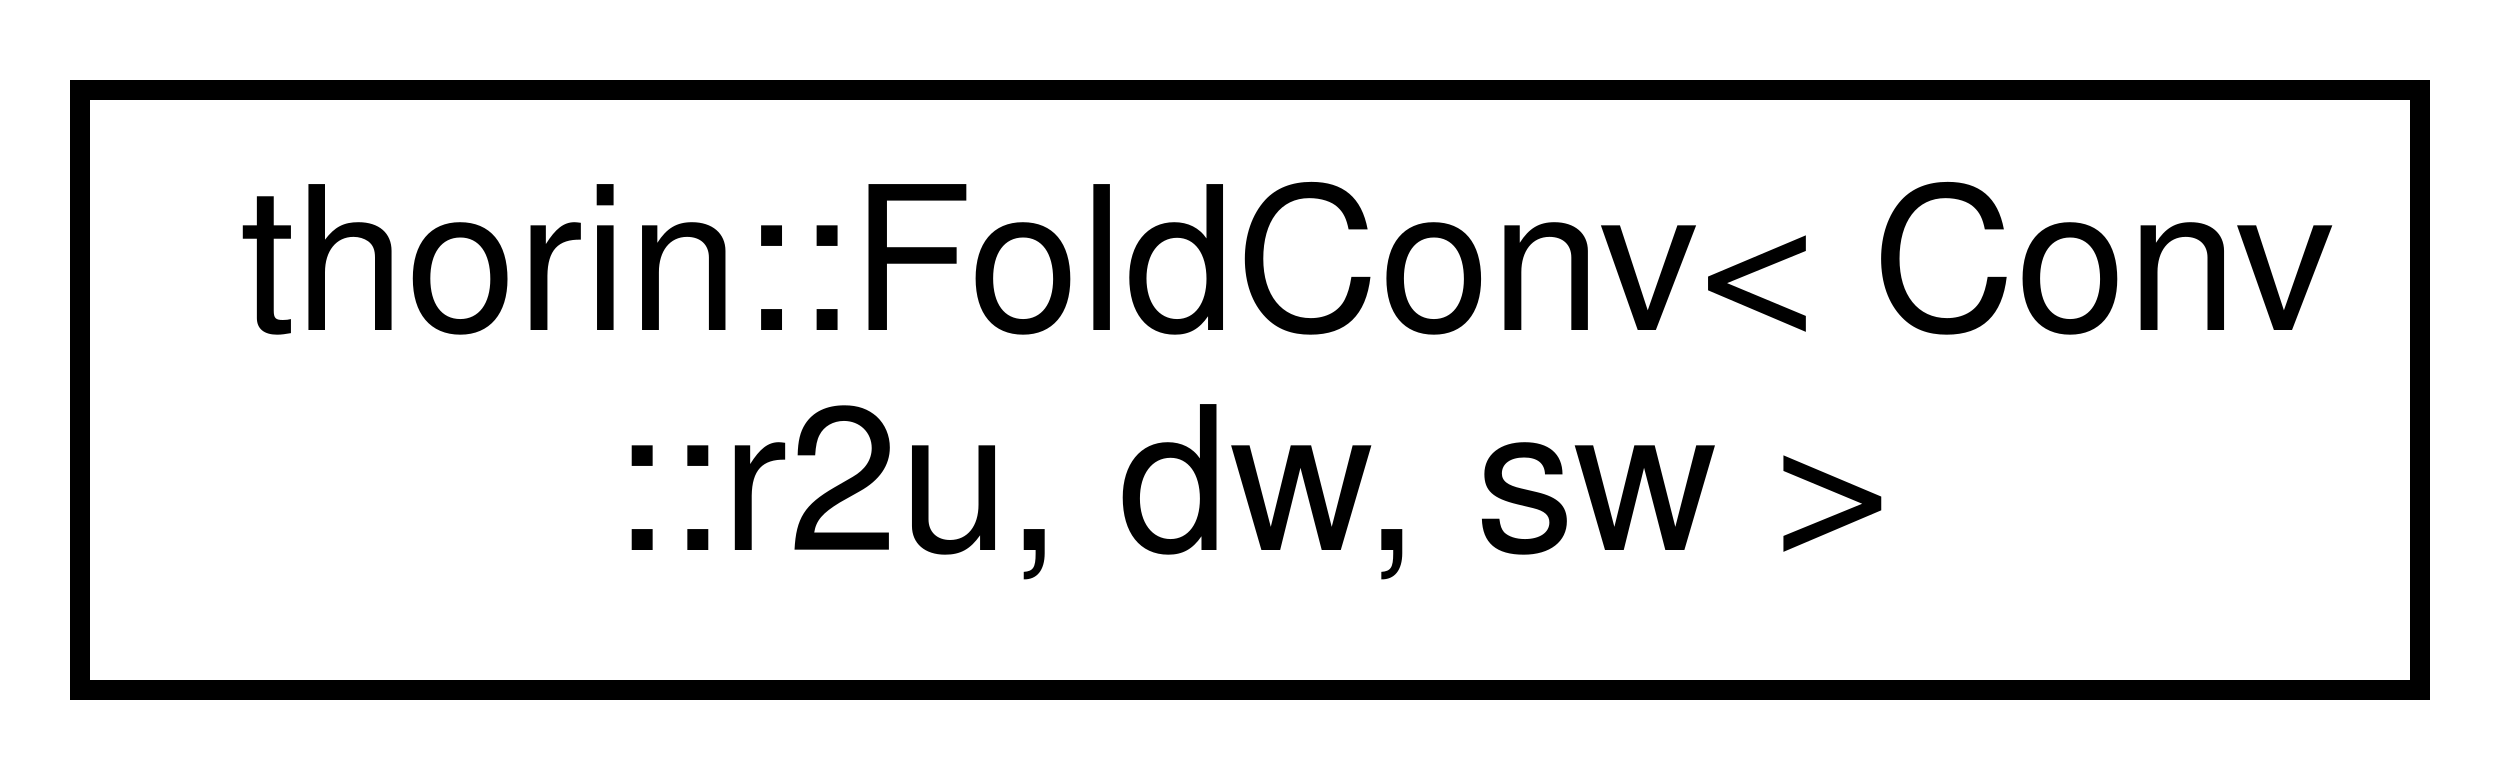
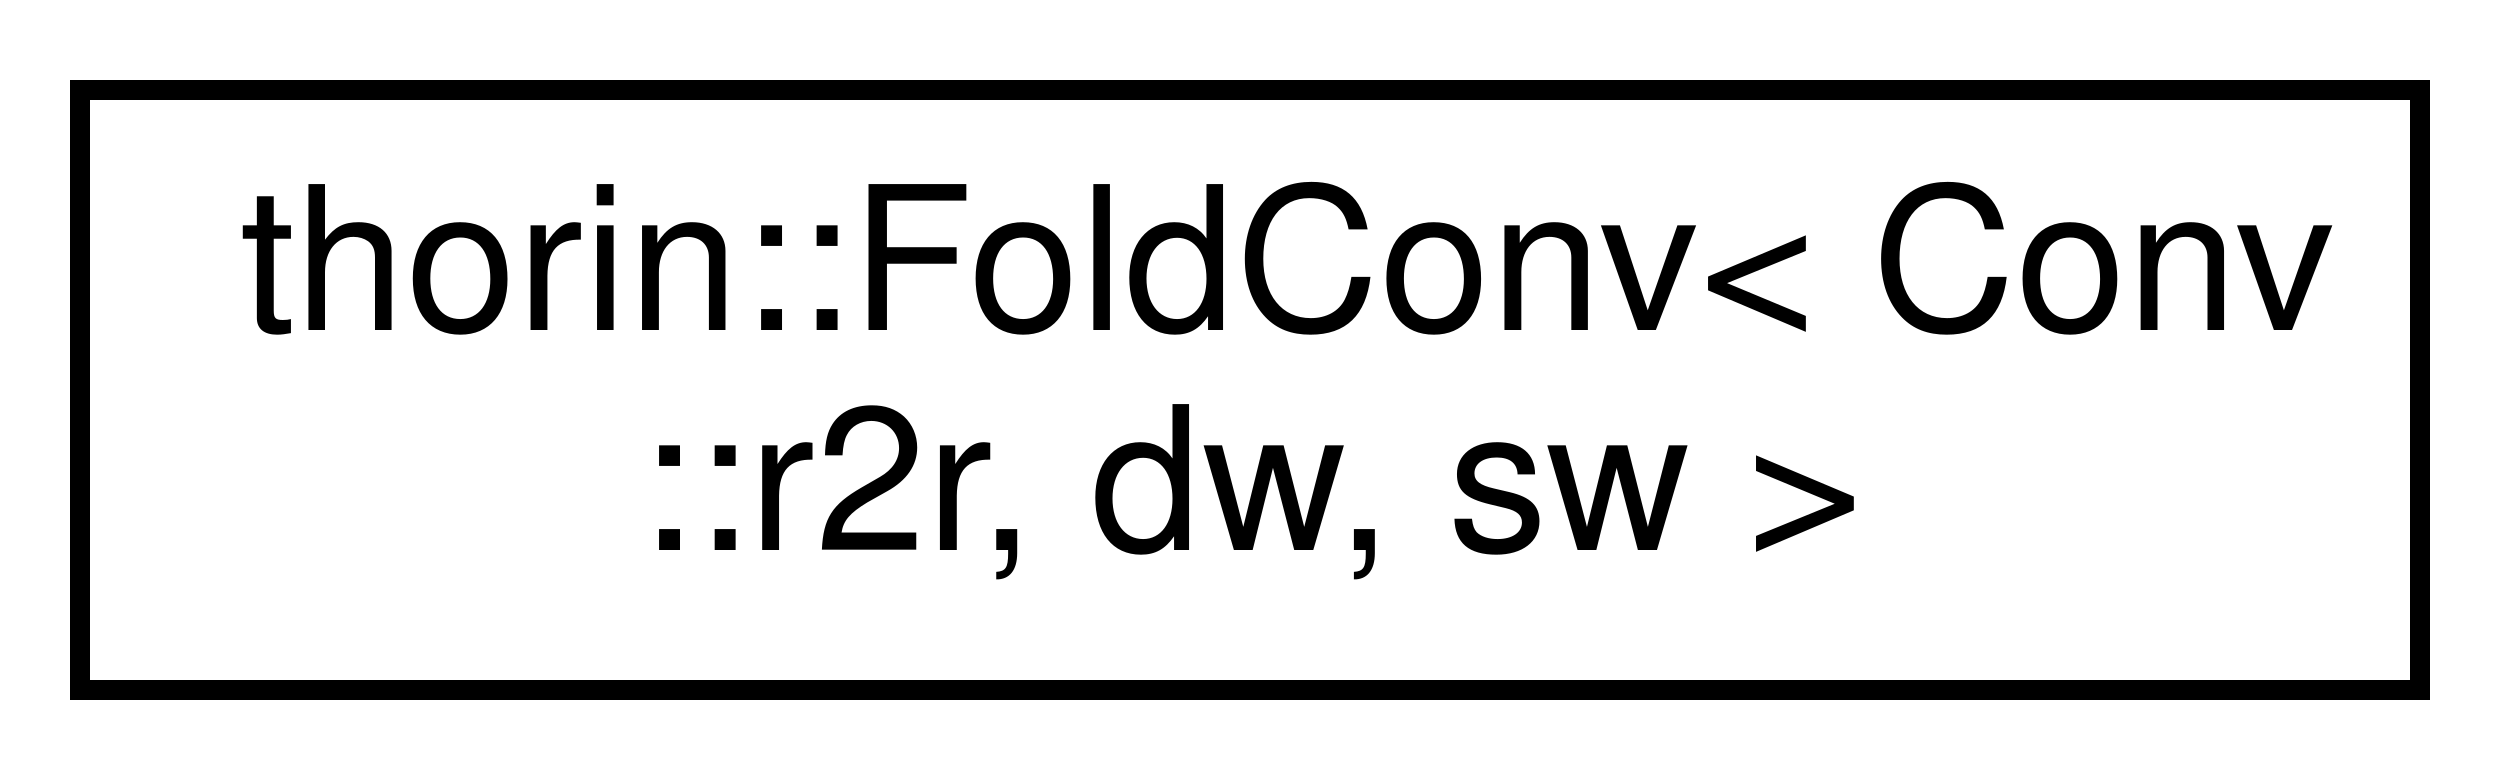
<svg xmlns="http://www.w3.org/2000/svg" xmlns:xlink="http://www.w3.org/1999/xlink" width="125pt" height="39pt" viewBox="0.00 0.00 125.00 39.00">
  <g id="graph0" class="graph" transform="scale(1 1) rotate(0) translate(4 35)">
    <g id="node1" class="node">
      <g id="a_node1">
-         <a xlink:href="structthorin_1_1FoldConv_3_01Conv_1_1r2u_00_01dw_00_01sw_01_4.html" target="_top" xlink:title=" ">
+         <a xlink:href="structthorin_1_1FoldConv_3_01Conv_1_1r2r_00_01dw_00_01sw_01_4.html" target="_top" xlink:title=" ">
          <polygon fill="none" stroke="black" points="0,-0.5 0,-30.5 117,-30.5 117,-0.5 0,-0.5" />
          <text text-anchor="start" x="8" y="-18.5" font-family="Helvetica,sans-Serif" font-size="10.00">thorin::FoldConv&lt; Conv</text>
-           <text text-anchor="middle" x="58.5" y="-7.5" font-family="Helvetica,sans-Serif" font-size="10.00">::r2u, dw, sw &gt;</text>
+           <text text-anchor="middle" x="58.5" y="-7.5" font-family="Helvetica,sans-Serif" font-size="10.00">::r2r, dw, sw &gt;</text>
        </a>
      </g>
    </g>
  </g>
</svg>
